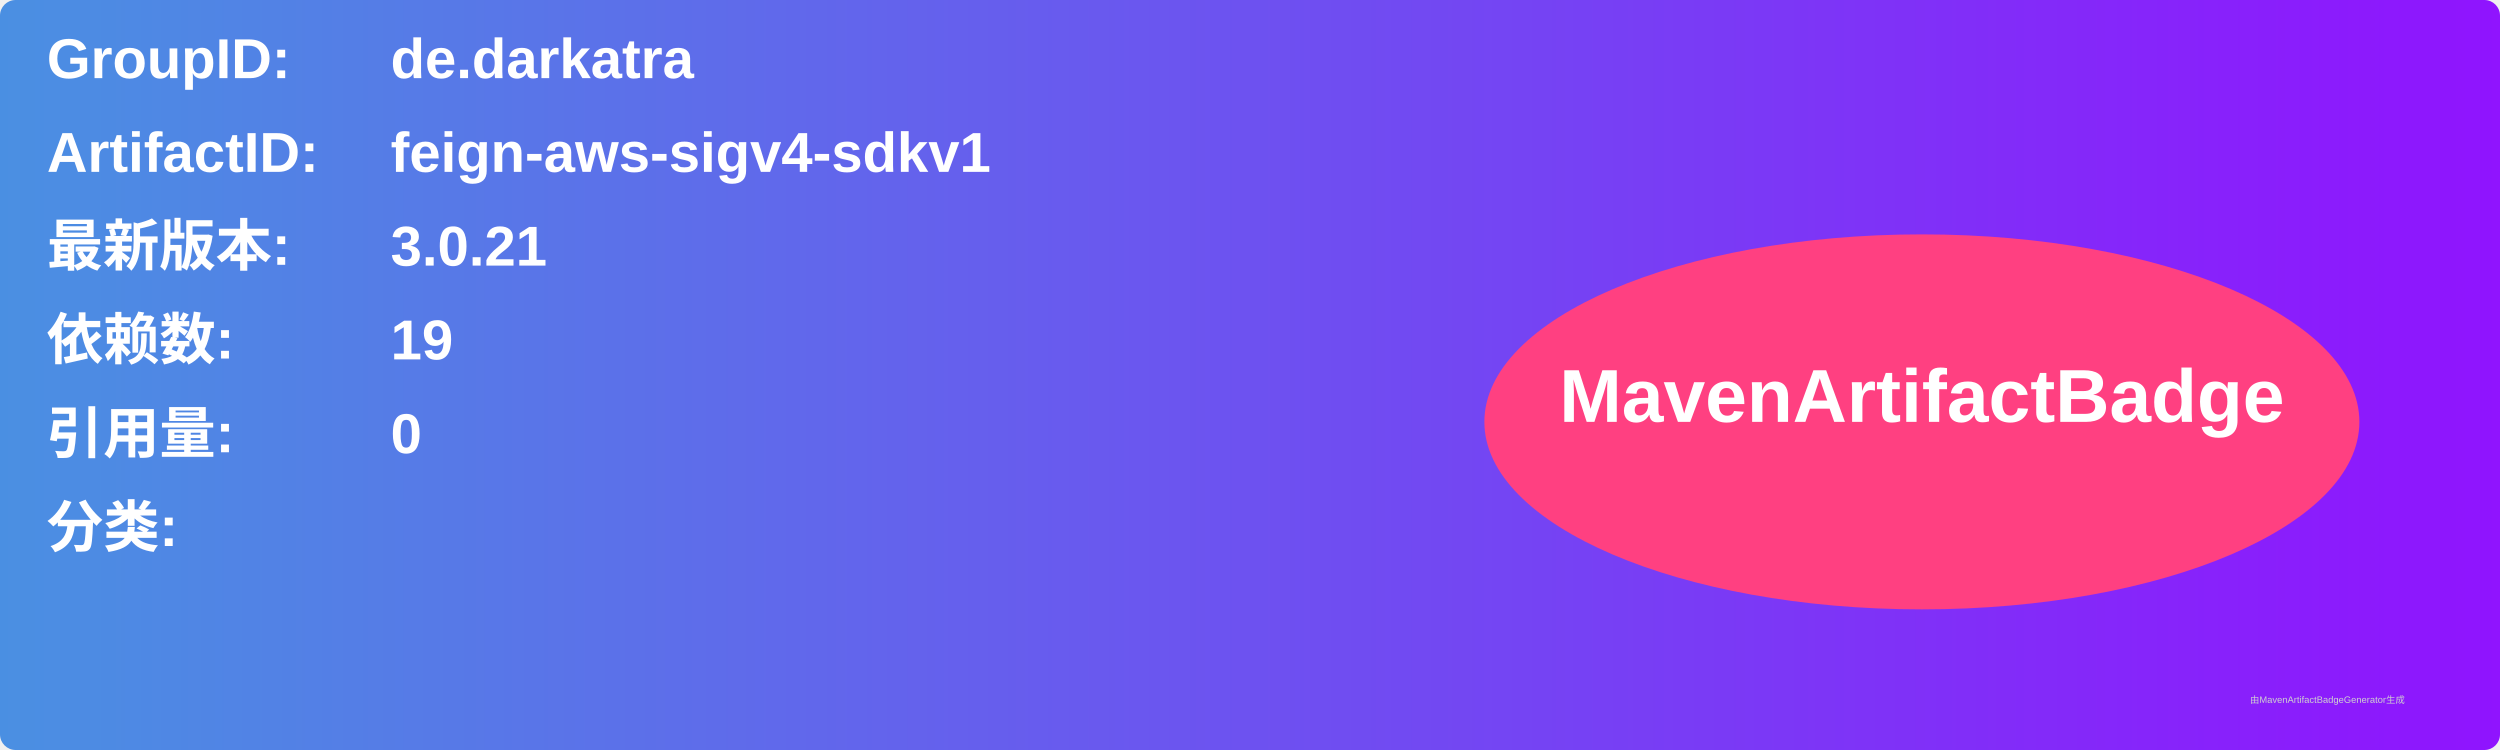
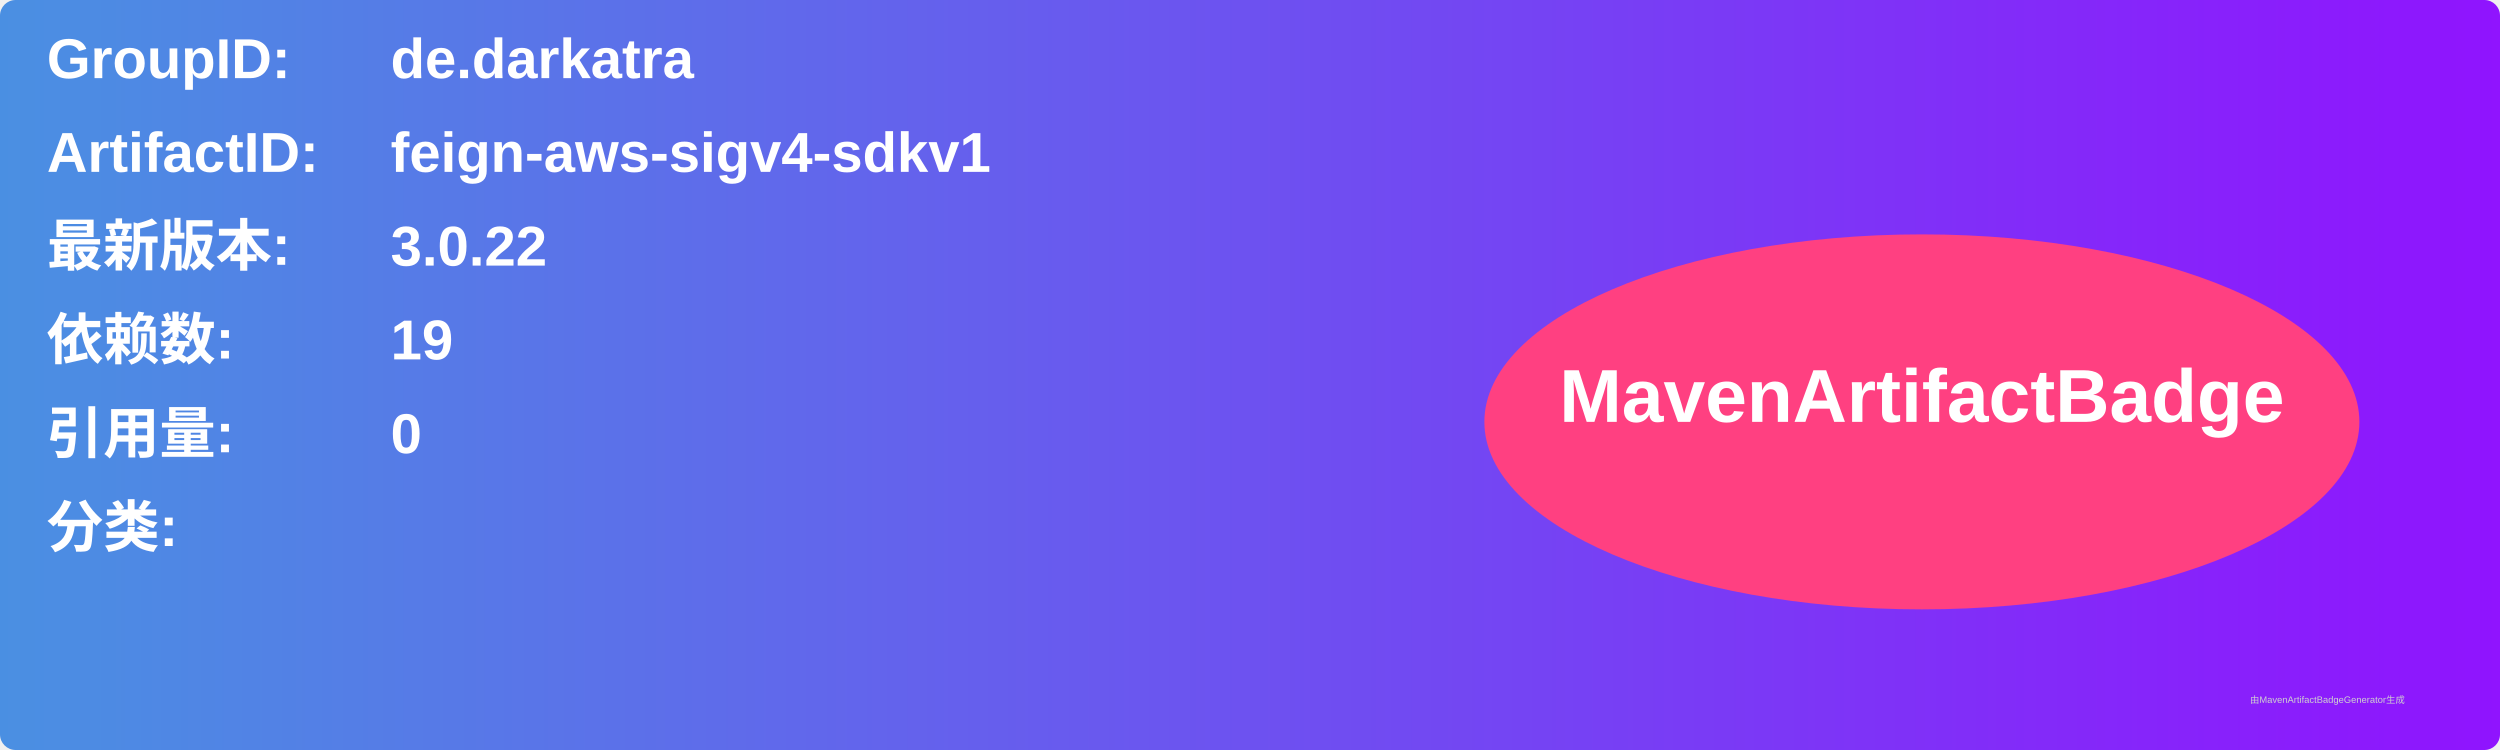
<svg xmlns="http://www.w3.org/2000/svg" width="800" height="240" viewBox="0 0 800 240">
  <linearGradient id="grad" x1="0%" y1="0%" x2="100%" y2="0%">
    <stop offset="0%" stop-color="#4a90e2" />
    <stop offset="100%" stop-color="#9013fe" />
  </linearGradient>
  <rect width="100%" height="100%" rx="5" ry="5" fill="url(#grad)" />
  <g transform="translate(15, 15)">
    <text x="0" y="10" font-family="Arial" font-size="18" fill="white" font-weight="bold" width="260">GroupID:</text>
    <text x="110" y="10" font-family="Arial" font-size="18" fill="white" font-weight="bold" width="460">de.darkatra</text>
    <text x="0" y="40" font-family="Arial" font-size="18" fill="white" font-weight="bold" width="260">ArtifactID:</text>
    <text x="110" y="40" font-family="Arial" font-size="18" fill="white" font-weight="bold" width="460">feign-aws-sigv4-sdkv1</text>
    <text x="0" y="70" font-family="Arial" font-size="18" fill="white" font-weight="bold">最新版本:</text>
    <text x="110" y="70" font-family="Arial" font-size="18" fill="white" font-weight="bold">
-       <tspan font-weight="bold">3.0.21</tspan>
+       <tspan font-weight="bold">3.0.22</tspan>
    </text>
    <text x="0" y="100" font-family="Arial" font-size="18" fill="white" font-weight="bold">依赖数: </text>
    <text x="110" y="100" font-family="Arial" font-size="18" fill="white">
      <tspan font-weight="bold">19</tspan>
    </text>
    <text x="0" y="130" font-family="Arial" font-size="18" fill="white" font-weight="bold">引用量: </text>
    <text x="110" y="130" font-family="Arial" font-size="18" fill="white">
      <tspan font-weight="bold">0</tspan>
    </text>
    <text x="0" y="160" font-family="Arial" font-size="18" fill="white" font-weight="bold">分类:</text>
    <text x="10" y="190" font-family="Arial" font-size="10" fill="white">
      <tspan font-weight="bold" />
    </text>
    <ellipse cx="600" cy="120" rx="140" ry="60" fill="#ff4081" />
    <text x="600" y="120" text-anchor="middle" font-family="Arial" font-size="24" fill="white" font-weight="bold">MavenArtifactBadge</text>
  </g>
  <text x="720" y="225" font-family="Arial" font-size="3" fill="#d0d0d0">由MavenArtifactBadgeGenerator生成</text>
</svg>
